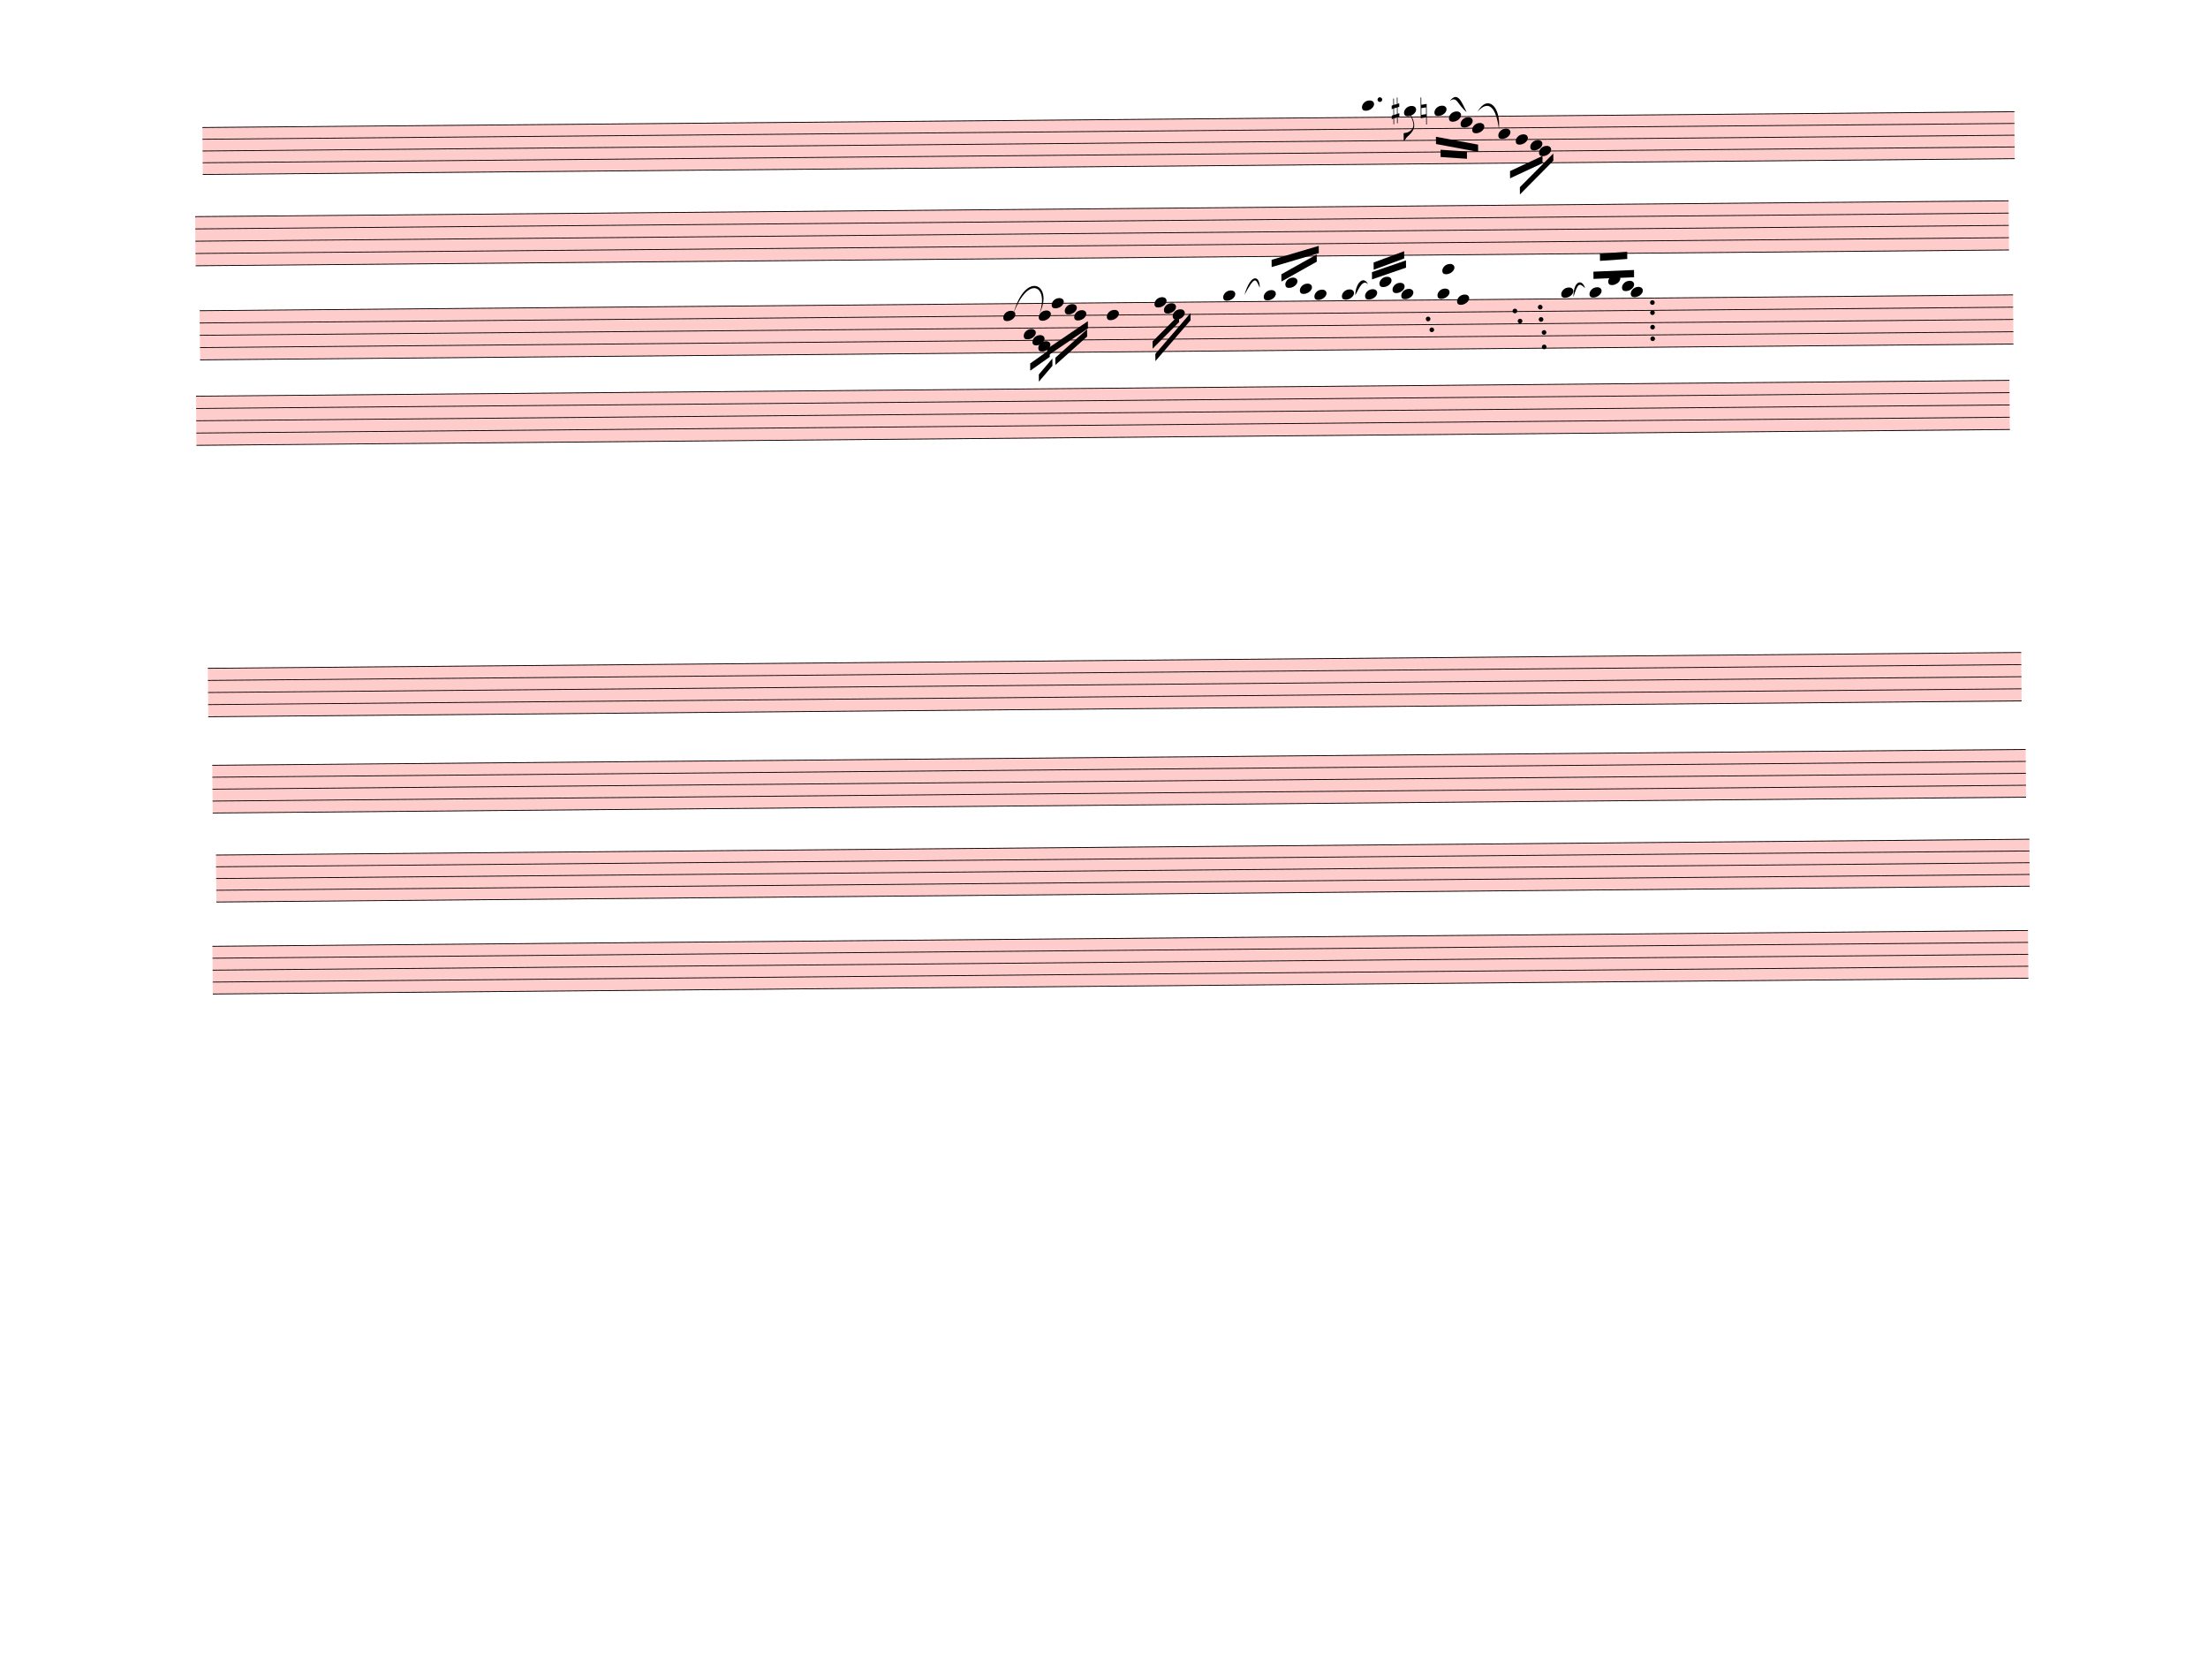
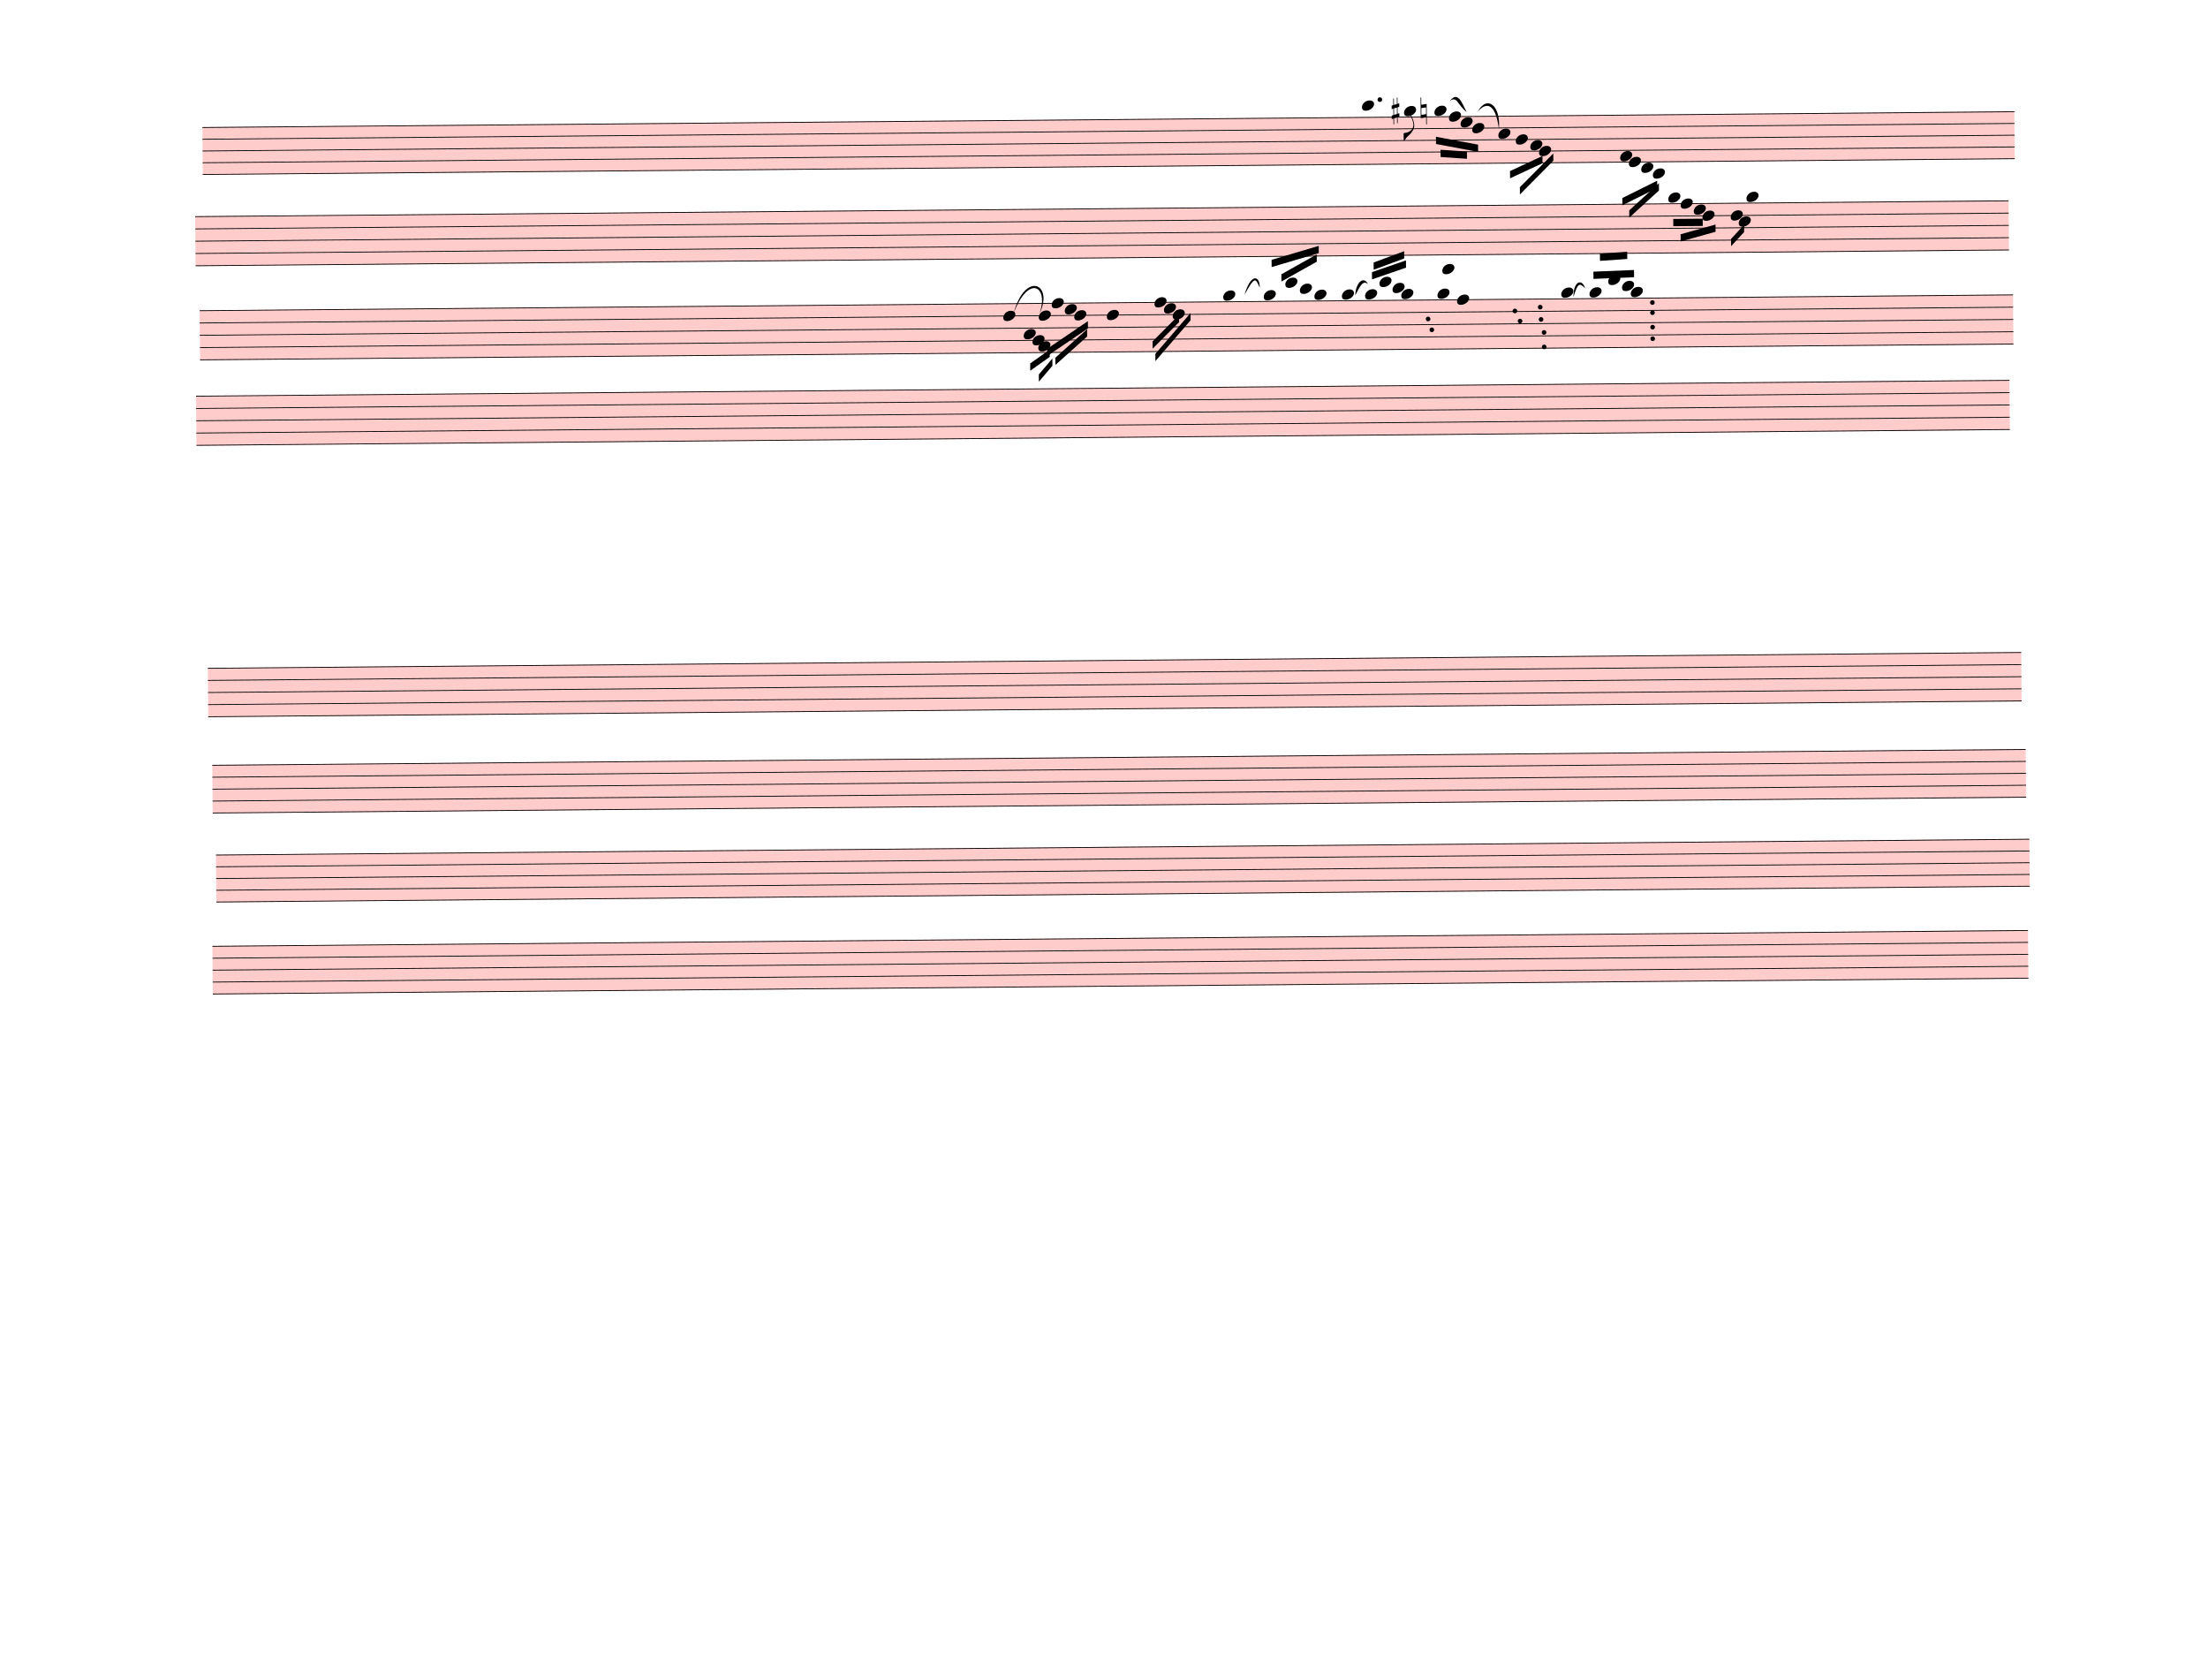
<svg xmlns="http://www.w3.org/2000/svg" width="762.5px" height="580px" viewBox="0 0 27450 20880" version="1.1" overflow="visible">
  <defs>
    <style type="text/css">
    /* .staff * {
      fill: #000;
      stroke: #000;
    }

    .deletionBack {
      fill: #00000033;
    } */
  </style>
    <symbol id="sym_notehead_quarter" viewBox="0 0 1000 1000" overflow="inherit">
      <path transform="scale(1,-1)" d="M0 -39c0 68 73 172 200 172c66 0 114 -37 114 -95c0 -84 -106 -171 -218 -171c-64 0 -96 30 -96 94z" />
    </symbol>
    <symbol id="sym_flag_eighth_down" viewBox="0 0 1000 1000" overflow="inherit">
      <path transform="scale(1,-1)" d="M179 646c-4 8 -17 30 -18 33l-4 10c0 3 2 5 5 5s7 -2 13 -7c23 -33 46 -81 66 -132c22 -57 35 -125 35 -163c0 -104 -60 -183 -122 -241c-63 -59 -57 -53 -61 -56c-38 -34 -63 -95 -71 -95h-22v190c40 7 69 11 87 16c88 27 168 95 168 200c0 30 -12 89 -30 138 c-17 47 -31 73 -46 102z" />
    </symbol>
    <symbol id="sym_accid_s" viewBox="0 0 1000 1000" overflow="inherit">
      <path transform="scale(1,-1)" d="M136 186v169h17v-164l44 14v-91l-44 -14v-165l44 12v-91l-44 -13v-155h-17v150l-76 -22v-155h-17v149l-43 -13v90l43 14v167l-43 -14v92l43 13v169h17v-163zM60 73v-167l76 22v168z" />
    </symbol>
    <symbol id="sym_accid_n" viewBox="0 0 1000 1000" overflow="inherit">
      <path transform="scale(1,-1)" d="M0 -188v539h18v-191l139 22v-533h-17v186zM18 -100l122 17v176l-122 -19v-174z" />
    </symbol>
  </defs>
  <g class="rastrums">
    <g class="rastrum" data-id="r9539ad52-44fe-44de-acec-8c74e1cb2b87" style="transform: rotate(-0.5deg); transform-origin: 2502px 1602px;">
      <g class="rastrum bounding-box" data-id="bbox-r9539ad52-44fe-44de-acec-8c74e1cb2b87">
        <rect x="2502" y="1602" width="22527" height="594" fill="#ff000033" />
      </g>
      <path d="M2502 1607 L25029 1607" stroke-width="10" stroke="black" />
      <path d="M2502 1753 L25029 1753" stroke-width="10" stroke="black" />
      <path d="M2502 1899 L25029 1899" stroke-width="10" stroke="black" />
      <path d="M2502 2045 L25029 2045" stroke-width="10" stroke="black" />
      <path d="M2502 2191 L25029 2191" stroke-width="10" stroke="black" />
    </g>
    <g class="rastrum" data-id="r554f05e1-8947-4052-a4f4-9babc22e85a3" style="transform: rotate(-0.5deg); transform-origin: 2403px 2709px;">
      <g class="rastrum bounding-box" data-id="bbox-r554f05e1-8947-4052-a4f4-9babc22e85a3">
        <rect x="2403" y="2709" width="22545" height="621" fill="#ff000033" />
      </g>
      <path d="M2403 2714 L24948 2714" stroke-width="10" stroke="black" />
      <path d="M2403 2866.75 L24948 2866.75" stroke-width="10" stroke="black" />
      <path d="M2403 3019.5 L24948 3019.5" stroke-width="10" stroke="black" />
      <path d="M2403 3172.25 L24948 3172.25" stroke-width="10" stroke="black" />
      <path d="M2403 3325 L24948 3325" stroke-width="10" stroke="black" />
    </g>
    <g class="rastrum" data-id="ree356899-c42d-4d13-8718-7cacc30cc0c2" style="transform: rotate(-0.5deg); transform-origin: 2448px 3879px;">
      <g class="rastrum bounding-box" data-id="bbox-ree356899-c42d-4d13-8718-7cacc30cc0c2">
        <rect x="2448" y="3879" width="22545" height="621" fill="#ff000033" />
      </g>
      <path d="M2448 3884 L24993 3884" stroke-width="10" stroke="black" />
      <path d="M2448 4036.75 L24993 4036.75" stroke-width="10" stroke="black" />
      <path d="M2448 4189.5 L24993 4189.5" stroke-width="10" stroke="black" />
      <path d="M2448 4342.25 L24993 4342.25" stroke-width="10" stroke="black" />
      <path d="M2448 4495 L24993 4495" stroke-width="10" stroke="black" />
    </g>
    <g class="rastrum" data-id="r69a8722b-233b-44d5-9a28-4e5d22342926" style="transform: rotate(-0.5deg); transform-origin: 2394px 4941px;">
      <g class="rastrum bounding-box" data-id="bbox-r69a8722b-233b-44d5-9a28-4e5d22342926">
        <rect x="2394" y="4941" width="22545" height="621" fill="#ff000033" />
      </g>
      <path d="M2394 4946 L24939 4946" stroke-width="10" stroke="black" />
      <path d="M2394 5098.75 L24939 5098.75" stroke-width="10" stroke="black" />
      <path d="M2394 5251.5 L24939 5251.5" stroke-width="10" stroke="black" />
      <path d="M2394 5404.25 L24939 5404.25" stroke-width="10" stroke="black" />
      <path d="M2394 5557 L24939 5557" stroke-width="10" stroke="black" />
    </g>
    <g class="rastrum" data-id="r2f88fbef-4418-450a-8064-939c079f7da0" style="transform: rotate(-0.5deg); transform-origin: 2511px 8325px;">
      <g class="rastrum bounding-box" data-id="bbox-r2f88fbef-4418-450a-8064-939c079f7da0">
        <rect x="2511" y="8325" width="22545" height="612" fill="#ff000033" />
      </g>
      <path d="M2511 8330 L25056 8330" stroke-width="10" stroke="black" />
      <path d="M2511 8480.5 L25056 8480.5" stroke-width="10" stroke="black" />
      <path d="M2511 8631 L25056 8631" stroke-width="10" stroke="black" />
      <path d="M2511 8781.5 L25056 8781.5" stroke-width="10" stroke="black" />
      <path d="M2511 8932 L25056 8932" stroke-width="10" stroke="black" />
    </g>
    <g class="rastrum" data-id="ra6e22f53-46ee-4d51-a0ab-135b8db647c8" style="transform: rotate(-0.5deg); transform-origin: 2556px 9531px;">
      <g class="rastrum bounding-box" data-id="bbox-ra6e22f53-46ee-4d51-a0ab-135b8db647c8">
        <rect x="2556" y="9531" width="22545" height="603" fill="#ff000033" />
      </g>
      <path d="M2556 9536 L25101 9536" stroke-width="10" stroke="black" />
      <path d="M2556 9684.25 L25101 9684.25" stroke-width="10" stroke="black" />
      <path d="M2556 9832.5 L25101 9832.5" stroke-width="10" stroke="black" />
      <path d="M2556 9980.75 L25101 9980.75" stroke-width="10" stroke="black" />
      <path d="M2556 10129 L25101 10129" stroke-width="10" stroke="black" />
    </g>
    <g class="rastrum" data-id="r6ef07bec-047d-431f-bbff-86f6b077c6e1" style="transform: rotate(-0.5deg); transform-origin: 2592px 10647px;">
      <g class="rastrum bounding-box" data-id="bbox-r6ef07bec-047d-431f-bbff-86f6b077c6e1">
        <rect x="2592" y="10647" width="22545" height="594" fill="#ff000033" />
      </g>
      <path d="M2592 10652 L25137 10652" stroke-width="10" stroke="black" />
      <path d="M2592 10798 L25137 10798" stroke-width="10" stroke="black" />
      <path d="M2592 10944 L25137 10944" stroke-width="10" stroke="black" />
      <path d="M2592 11090 L25137 11090" stroke-width="10" stroke="black" />
      <path d="M2592 11236 L25137 11236" stroke-width="10" stroke="black" />
    </g>
    <g class="rastrum" data-id="r48bcc9df-79e0-43c3-a2a4-13470c108ef9" style="transform: rotate(-0.5deg); transform-origin: 2538px 11781px;">
      <g class="rastrum bounding-box" data-id="bbox-r48bcc9df-79e0-43c3-a2a4-13470c108ef9">
        <rect x="2538" y="11781" width="22572" height="603" fill="#ff000033" />
      </g>
      <path d="M2538 11786 L25110 11786" stroke-width="10" stroke="black" />
      <path d="M2538 11934.25 L25110 11934.25" stroke-width="10" stroke="black" />
      <path d="M2538 12082.5 L25110 12082.5" stroke-width="10" stroke="black" />
      <path d="M2538 12230.75 L25110 12230.75" stroke-width="10" stroke="black" />
      <path d="M2538 12379 L25110 12379" stroke-width="10" stroke="black" />
    </g>
  </g>
  <g class="draft" data-label="3" data-id="d25d478f5-c30f-4d98-8651-e800c0f97e58">
    <g class="system" data-id="s87cffd17-4098-4d34-bec6-e551fb42b087">
      <g class="staff" data-n="1" data-rastrum="r9539ad52-44fe-44de-acec-8c74e1cb2b87" style="transform: rotate(-0.5deg); transform-origin: 2502px 1602px;">
        <g class="note" data-id="d977c67ef-2f8b-43cf-9733-8fb441a5d641" data-stem.dir="down">
          <g class="notehead">
            <use href="#sym_notehead_quarter" height="480px" width="480px" x="16920" y="1461" />
          </g>
          <g class="ledgerLines above">
            <path d="M16881 1461 L17109 1461" stroke-width="18" />
          </g>
          <g class="stem">
            <path d="M16920 1461 L16920 1753" stroke-width="14" />
          </g>
        </g>
        <g class="note" data-id="db6642eac-eb50-4121-93ac-f887ff0e601f" data-stem.dir="down">
          <g class="notehead">
            <use href="#sym_notehead_quarter" height="480px" width="480px" x="17442" y="1534" />
          </g>
          <g class="ledgerLines above" />
          <g class="stem">
            <path d="M17442 1534 L17442 1899" stroke-width="14" />
            <g class="flag down">
              <use href="#sym_flag_eighth_down" height="480px" width="480px" x="17435" y="1899" />
            </g>
          </g>
        </g>
        <g class="note" data-id="d0db6ad3f-d6e5-479d-8799-be2a0c3ff84d" data-stem.dir="down">
          <g class="notehead">
            <use href="#sym_notehead_quarter" height="480px" width="480px" x="17820" y="1534" />
          </g>
          <g class="ledgerLines above" />
          <g class="stem">
            <path d="M17820 1534 L17820 1899" stroke-width="14" />
          </g>
        </g>
        <g class="note" data-id="df486a4a0-948d-48b5-bfe4-cad9d2c527eb" data-stem.dir="down">
          <g class="notehead">
            <use href="#sym_notehead_quarter" height="480px" width="480px" x="18000" y="1607" />
          </g>
          <g class="stem">
            <path d="M18000 1607 L18000 1899" stroke-width="14" />
          </g>
        </g>
        <g class="note" data-id="d3f57a2a9-be98-48e3-b0ad-d22e88fca264" data-stem.dir="down">
          <g class="notehead">
            <use href="#sym_notehead_quarter" height="480px" width="480px" x="18144" y="1680" />
          </g>
          <g class="stem">
            <path d="M18144 1680 L18144 1899" stroke-width="14" />
          </g>
        </g>
        <g class="note" data-id="d053db320-325e-47cf-b893-328c934a225b" data-stem.dir="down">
          <g class="notehead">
            <use href="#sym_notehead_quarter" height="480px" width="480px" x="18288" y="1753" />
          </g>
          <g class="stem">
            <path d="M18288 1753 L18288 1972" stroke-width="14" />
          </g>
        </g>
        <g class="note" data-id="d2787e22c-a131-4d96-9b86-c927f8d78452" data-stem.dir="down">
          <g class="notehead">
            <use href="#sym_notehead_quarter" height="480px" width="480px" x="18612" y="1826" />
          </g>
          <g class="stem">
            <path d="M18612 1826 L18612 2118" stroke-width="14" />
          </g>
        </g>
        <g class="note" data-id="d8fd84a99-f5be-4074-9073-c546872e9283" data-stem.dir="down">
          <g class="notehead">
            <use href="#sym_notehead_quarter" height="480px" width="480px" x="18828" y="1899" />
          </g>
          <g class="stem">
            <path d="M18828 1899 L18828 2118" stroke-width="14" />
          </g>
        </g>
        <g class="note" data-id="d9d6bf2de-8cc5-4a63-8024-4c52cc424a07" data-stem.dir="down">
          <g class="notehead">
            <use href="#sym_notehead_quarter" height="480px" width="480px" x="19008" y="1972" />
          </g>
          <g class="stem">
            <path d="M19008 1972 L19008 2118" stroke-width="14" />
          </g>
        </g>
        <g class="note" data-id="d26340375-60ac-4c5a-a6df-974d57cc3a27" data-stem.dir="down">
          <g class="notehead">
            <use href="#sym_notehead_quarter" height="480px" width="480px" x="19116" y="2045" />
          </g>
          <g class="stem">
            <path d="M19116 2045 L19116 2264" stroke-width="14" />
          </g>
        </g>
+         <g class="note" data-id="d048448b0-b096-4c2e-b5f2-3784c0ecc89c" data-stem.dir="down">
+           <g class="notehead">
+             <use href="#sym_notehead_quarter" height="480px" width="480px" x="20124" y="2118" />
+           </g>
+           <g class="stem">
+             <path d="M20124 2118 L20124 2410" stroke-width="14" />
+           </g>
+         </g>
+         <g class="note" data-id="d4ef7e6ce-9877-440b-8695-d15dd0ea2791" data-stem.dir="down">
+           <g class="notehead">
+             <use href="#sym_notehead_quarter" height="480px" width="480px" x="20232" y="2191" />
+           </g>
+           <g class="stem">
+             <path d="M20232 2191 L20232 2410" stroke-width="14" />
+           </g>
+         </g>
+         <g class="note" data-id="d33ae95dc-1c81-4fe5-9ec8-72bf62a1f410" data-stem.dir="down">
+           <g class="notehead">
+             <use href="#sym_notehead_quarter" height="480px" width="480px" x="20385" y="2264" />
+           </g>
+           <g class="ledgerLines below" />
+           <g class="stem">
+             <path d="M20385 2264 L20385 2410" stroke-width="14" />
+           </g>
+         </g>
+         <g class="note" data-id="d8838af03-6893-4d0d-956f-acb2fd9ee583" data-stem.dir="down">
+           <g class="notehead">
+             <use href="#sym_notehead_quarter" height="480px" width="480px" x="20529" y="2337" />
+           </g>
+           <g class="ledgerLines below">
+             <path d="M20490 2337 L20718 2337" stroke-width="18" />
+           </g>
+           <g class="stem">
+             <path d="M20529 2337 L20529 2483" stroke-width="14" />
+           </g>
+         </g>
        <g class="accid" data-id="d008b9e4d-6285-479b-aba6-63f895db7f5a">
          <use href="#sym_accid_s" height="480px" width="480px" x="17289" y="1534" />
        </g>
        <g class="accid" data-id="d9ae28bc8-a72a-410e-b00d-1cd711b0e3b8">
          <use href="#sym_accid_n" height="480px" width="480px" x="17649" y="1534" />
        </g>
        <g class="dot augmentation" data-id="dce2d5363-de28-42df-a91c-ceebfd4d10af" data-class="dot augmentation">
          <ellipse cx="17143" cy="1388" rx="29" ry="29" fill-opacity="1" stroke-opacity="1" />
        </g>
      </g>
-       <g class="staff" data-n="2" data-rastrum="r554f05e1-8947-4052-a4f4-9babc22e85a3" style="transform: rotate(-0.5deg); transform-origin: 2403px 2709px;" />
+       <g class="staff" data-n="2" data-rastrum="r554f05e1-8947-4052-a4f4-9babc22e85a3" style="transform: rotate(-0.5deg); transform-origin: 2403px 2709px;">
+         <g class="note" data-id="d90d94a68-4832-4d9e-8c19-2555db5d47a3" data-stem.dir="down">
+           <g class="notehead">
+             <use href="#sym_notehead_quarter" height="480px" width="480px" x="20718" y="2637.625" />
+           </g>
+           <g class="ledgerLines above" />
+           <g class="stem">
+             <path d="M20718 2637.625 L20718 3019.5" stroke-width="14" />
+           </g>
+         </g>
+         <g class="note" data-id="d844389e9-308a-47c2-8455-84c5ff88c97d" data-stem.dir="down">
+           <g class="notehead">
+             <use href="#sym_notehead_quarter" height="480px" width="480px" x="20871" y="2714" />
+           </g>
+           <g class="stem">
+             <path d="M20871 2714 L20871 2943.125" stroke-width="14" />
+           </g>
+         </g>
+         <g class="note" data-id="dd73b3a6f-b064-4bfb-8173-60c80730cad6" data-stem.dir="down">
+           <g class="notehead">
+             <use href="#sym_notehead_quarter" height="480px" width="480px" x="21033" y="2790.375" />
+           </g>
+           <g class="stem">
+             <path d="M21033 2790.375 L21033 3095.875" stroke-width="14" />
+           </g>
+         </g>
+         <g class="note" data-id="d621b3956-683c-4608-bc30-821717c9c2cd" data-stem.dir="down">
+           <g class="notehead">
+             <use href="#sym_notehead_quarter" height="480px" width="480px" x="21141" y="2866.75" />
+           </g>
+           <g class="stem">
+             <path d="M21141 2866.75 L21141 3248.625" stroke-width="14" />
+           </g>
+         </g>
+         <g class="note" data-id="d1d9c362e-7fb9-4f32-bb1a-c82202b1dee1" data-stem.dir="down">
+           <g class="notehead">
+             <use href="#sym_notehead_quarter" height="480px" width="480px" x="21492" y="2866.75" />
+           </g>
+           <g class="stem">
+             <path d="M21492 2866.75 L21492 3172.25" stroke-width="14" />
+           </g>
+         </g>
+         <g class="note" data-id="d1bdf69fa-85eb-4cab-9fab-8cd222f67efb" data-stem.dir="down">
+           <g class="notehead">
+             <use href="#sym_notehead_quarter" height="480px" width="480px" x="21591" y="2943.125" />
+           </g>
+           <g class="stem">
+             <path d="M21591 2943.125 L21591 3172.25" stroke-width="14" />
+           </g>
+         </g>
+         <g class="note" data-id="d895cde01-8ea6-4cde-ab6b-451221ff7456" data-stem.dir="down">
+           <g class="notehead">
+             <use href="#sym_notehead_quarter" height="480px" width="480px" x="21690" y="2637.625" />
+           </g>
+           <g class="ledgerLines above" />
+           <g class="stem">
+             <path d="M21690 2637.625 L21690 3019.5" stroke-width="14" />
+           </g>
+         </g>
+       </g>
      <g class="barLine" data-id="db01257cf-6b70-40ce-a130-53cc1b82b9a8">
        <path d="M17776.8 1519.2 L17828.1 3320.1" stroke-width="27" />
      </g>
+       <g class="barLine" data-id="d050c93ce-8411-45ea-8016-f297e9de7614">
+         <path d="M19526.4 1449.9 L19440.9 3332.7" stroke-width="27" />
+       </g>
+       <g class="barLine" data-id="de5982f48-5359-429c-96cd-400e08d335fe">
+         <path d="M21349.8 1609.2 L21376.8 3528.9" stroke-width="27" />
+       </g>
+       <g class="barLine" data-id="d44da67bc-ad5d-4713-91a4-68b9d60cea37">
+         <path d="M21880.8 1407.6 L21837.6 3375" stroke-width="27" />
+       </g>
+       <g class="barLine" data-id="d11006bdc-851f-4873-8efe-1e0959fe628a">
+         <path d="M22517.1 1211.4 L22527 3465" stroke-width="27" />
+       </g>
      <g class="beam" data-id="dbdb45ab7-bff3-43ff-b42d-0a3be55a73a0" style="transform: rotate(-0.5deg); transform-origin: 2502px 1602px;">
        <polygon points="17836.2,1855.8 18359.1,1958.4 18359.1,2048.4 17836.2,1945.8" stroke-opacity="1" fill-opacity="1" />
      </g>
      <g class="beam" data-id="d947b033d-20a6-4cd1-8fa7-8b558299ce15" style="transform: rotate(-0.5deg); transform-origin: 2502px 1602px;">
        <polygon points="17892,2017.8 18219.6,2043 18219.6,2133 17892,2107.8" stroke-opacity="1" fill-opacity="1" />
      </g>
      <g class="beam" data-id="d3923a494-a813-4e36-976a-083fe125c948" style="transform: rotate(-0.5deg); transform-origin: 2502px 1602px;">
        <polygon points="18753.3,2290.5 19158.3,2106 19158.3,2196 18753.3,2380.5" stroke-opacity="1" fill-opacity="1" />
      </g>
      <g class="beam" data-id="db104fd25-2925-4bac-b679-9cab8ed9fbc2" style="transform: rotate(-0.5deg); transform-origin: 2502px 1602px;">
        <polygon points="18873.9,2492.1 19293.3,2076.3 19293.3,2166.3 18873.9,2582.1" stroke-opacity="1" fill-opacity="1" />
+       </g>
+       <g class="beam" data-id="dc432c1ad-ee38-4d14-a7b2-1527f71674c8" style="transform: rotate(-0.5deg); transform-origin: 2502px 1602px;">
+         <polygon points="20146.5,2637.9 20581.2,2426.4 20581.2,2516.4 20146.5,2727.9" stroke-opacity="1" fill-opacity="1" />
+       </g>
+       <g class="beam" data-id="dd475201d-c579-4fb0-90bc-497a466b6293" style="transform: rotate(-0.5deg); transform-origin: 2502px 1602px;">
+         <polygon points="20231.1,2791.8 20602.8,2457.9 20602.8,2547.9 20231.1,2881.8" stroke-opacity="1" fill-opacity="1" />
+       </g>
+       <g class="beam" data-id="d708cf5b8-8b3b-4d3d-a177-9bddf03c51c6" style="transform: rotate(-0.5deg); transform-origin: 2403px 2709px;">
+         <polygon points="20777.4,2903.4 21143.7,2903.4 21143.7,2993.4 20777.4,2993.4" stroke-opacity="1" fill-opacity="1" />
+       </g>
+       <g class="beam" data-id="df882890c-e26b-43dc-90e3-d99aa5ba09de" style="transform: rotate(-0.5deg); transform-origin: 2403px 2709px;">
+         <polygon points="20867.4,3094.2 21302.1,2977.2 21302.1,3067.2 20867.4,3184.2" stroke-opacity="1" fill-opacity="1" />
+       </g>
+       <g class="beam" data-id="dbfba701a-b73f-4247-9843-0629a3556221" style="transform: rotate(-0.5deg); transform-origin: 2403px 2709px;">
+         <polygon points="21493.8,3158.1 21657.6,2982.6 21657.6,3072.6 21493.8,3248.1" stroke-opacity="1" fill-opacity="1" />
      </g>
      <g class="curve" data-id="d7242d1da-d754-4f40-9fb7-83357b5b1d6d" data-class="curve">
        <path d="M18023.40,1257.30 C18122.40,1124.10 18173.70,1275.30 18233.10,1393.20 C18115.44,1299.27 18114.91,1186.65 18023.40,1257.30" stroke-width="9" stroke-linecap="round" stroke-linejoin="round" />
      </g>
      <g class="curve" data-id="df8f01af8-beb6-442d-9aba-1a6953305c62" data-class="curve">
        <path d="M18369.00,1389.60 C18490.50,1171.80 18659.70,1315.80 18634.50,1602.90 C18599.95,1335.76 18506.00,1232.86 18369.00,1389.60" stroke-width="9" stroke-linecap="round" stroke-linejoin="round" />
      </g>
    </g>
    <g class="system" data-id="s95f1cce3-e181-4fe6-a023-da5cd4c2f27c">
      <g class="staff" data-n="1" data-rastrum="ree356899-c42d-4d13-8718-7cacc30cc0c2" style="transform: rotate(-0.5deg); transform-origin: 2448px 3879px;">
        <g class="note" data-id="def606e58-acb2-41b0-ab20-65a17fb5b0cb" data-stem.dir="down">
          <g class="notehead">
            <use href="#sym_notehead_quarter" height="480px" width="480px" x="12438" y="4036.75" />
          </g>
          <g class="stem">
            <path d="M12438 4036.75 L12438 4342.25" stroke-width="14" />
          </g>
        </g>
        <g class="note" data-id="d26d1761d-b4c9-4434-a199-df9ff084e3ee" data-stem.dir="down">
          <g class="notehead">
            <use href="#sym_notehead_quarter" height="480px" width="480px" x="12690" y="4265.875" />
          </g>
          <g class="stem">
            <path d="M12690 4265.875 L12690 4571.375" stroke-width="14" />
          </g>
        </g>
        <g class="note" data-id="d776eb9c8-ddfe-4906-b6dc-f03305c93ff8" data-stem.dir="down">
          <g class="notehead">
            <use href="#sym_notehead_quarter" height="480px" width="480px" x="12798" y="4342.25" />
          </g>
          <g class="stem">
            <path d="M12798 4342.25 L12798 4571.375" stroke-width="14" />
          </g>
        </g>
        <g class="note" data-id="da88d131f-8114-44dd-a0c0-fa57ea4ae09c" data-stem.dir="down">
          <g class="notehead">
            <use href="#sym_notehead_quarter" height="480px" width="480px" x="12879" y="4036.75" />
          </g>
          <g class="stem">
            <path d="M12879 4036.75 L12879 4265.875" stroke-width="14" />
          </g>
        </g>
        <g class="note" data-id="d0eea0a3f-8b33-4ad6-999d-2411b8c91ac1" data-stem.dir="down">
          <g class="notehead">
            <use href="#sym_notehead_quarter" height="480px" width="480px" x="12870" y="4418.625" />
          </g>
          <g class="stem">
            <path d="M12870 4418.625 L12870 4724.125" stroke-width="14" />
          </g>
        </g>
        <g class="note" data-id="d59ebdef6-74ad-40be-b5cf-cefecd9bc59d" data-stem.dir="down">
          <g class="notehead">
            <use href="#sym_notehead_quarter" height="480px" width="480px" x="13041" y="3884" />
          </g>
          <g class="stem">
            <path d="M13041 3884 L13041 4189.5" stroke-width="14" />
          </g>
        </g>
        <g class="note" data-id="d83cd5529-f975-4f85-b531-629861a18920" data-stem.dir="down">
          <g class="notehead">
            <use href="#sym_notehead_quarter" height="480px" width="480px" x="13203" y="3960.375" />
          </g>
          <g class="stem">
            <path d="M13203 3960.375 L13203 4189.5" stroke-width="14" />
          </g>
        </g>
        <g class="note" data-id="d602010b8-125d-4c71-b192-ae4b76662940" data-stem.dir="down">
          <g class="notehead">
            <use href="#sym_notehead_quarter" height="480px" width="480px" x="13320" y="4036.75" />
          </g>
          <g class="stem">
            <path d="M13320 4036.75 L13320 4342.25" stroke-width="14" />
          </g>
        </g>
        <g class="note" data-id="d935c7589-d8f2-48a0-839e-6b12795356f7" data-stem.dir="down">
          <g class="notehead">
            <use href="#sym_notehead_quarter" height="480px" width="480px" x="13725" y="4036.75" />
          </g>
          <g class="stem">
            <path d="M13725 4036.75 L13725 4495" stroke-width="14" />
          </g>
        </g>
        <g class="note" data-id="d0652b516-4f04-42d4-ad7a-1b1130a68383" data-stem.dir="down">
          <g class="notehead">
            <use href="#sym_notehead_quarter" height="480px" width="480px" x="14319" y="3884" />
          </g>
          <g class="stem">
            <path d="M14319 3884 L14319 4113.125" stroke-width="14" />
          </g>
        </g>
        <g class="note" data-id="d9fd3cc19-4ffd-4cd5-b4a3-05faf69440f2" data-stem.dir="down">
          <g class="notehead">
            <use href="#sym_notehead_quarter" height="480px" width="480px" x="14436" y="3960.375" />
          </g>
          <g class="stem">
            <path d="M14436 3960.375 L14436 4189.5" stroke-width="14" />
          </g>
        </g>
        <g class="note" data-id="da4438989-7c3f-4cf1-8fb8-d154e7a28918" data-stem.dir="down">
          <g class="notehead">
            <use href="#sym_notehead_quarter" height="480px" width="480px" x="14544" y="4036.75" />
          </g>
          <g class="stem">
            <path d="M14544 4036.75 L14544 4265.875" stroke-width="14" />
          </g>
        </g>
        <g class="note" data-id="df04f6861-4e00-4e7a-8a28-35a76fa9c473" data-stem.dir="up">
          <g class="notehead">
            <use href="#sym_notehead_quarter" height="480px" width="480px" x="15174" y="3807.625" />
          </g>
          <g class="ledgerLines above" />
          <g class="stem">
            <path d="M15324 3578.5 L15324 3807.625" stroke-width="14" />
          </g>
        </g>
        <g class="note" data-id="d5b9be763-8271-4fc2-99d2-d7a346b0f1eb" data-stem.dir="up">
          <g class="notehead">
            <use href="#sym_notehead_quarter" height="480px" width="480px" x="15678" y="3807.625" />
          </g>
          <g class="ledgerLines above" />
          <g class="stem">
            <path d="M15828 3425.75 L15828 3807.625" stroke-width="14" />
          </g>
        </g>
        <g class="note" data-id="d087db3ab-0ab1-4f39-9c2b-4e234fa764c5" data-stem.dir="up">
          <g class="notehead">
            <use href="#sym_notehead_quarter" height="480px" width="480px" x="15948" y="3654.875" />
          </g>
          <g class="ledgerLines above">
            <path d="M15909 3731.25 L16137 3731.25" stroke-width="18" />
          </g>
          <g class="stem">
            <path d="M16098 3349.375 L16098 3654.875" stroke-width="14" />
          </g>
        </g>
        <g class="note" data-id="d72c520e9-3a0a-41f6-9d50-a821aafcddad" data-stem.dir="up">
          <g class="notehead">
            <use href="#sym_notehead_quarter" height="480px" width="480px" x="16128" y="3731.25" />
          </g>
          <g class="ledgerLines above">
            <path d="M16089 3731.25 L16317 3731.25" stroke-width="18" />
          </g>
          <g class="stem">
            <path d="M16278 3425.75 L16278 3731.25" stroke-width="14" />
          </g>
        </g>
        <g class="note" data-id="d59697a7d-bcfd-44ca-9490-ba0472a09f3e" data-stem.dir="up">
          <g class="notehead">
            <use href="#sym_notehead_quarter" height="480px" width="480px" x="16308" y="3807.625" />
          </g>
          <g class="ledgerLines above" />
          <g class="stem">
            <path d="M16458 3349.375 L16458 3807.625" stroke-width="14" />
          </g>
        </g>
        <g class="note" data-id="d80f5ccd1-9d29-4c5a-bffc-f646f5c910eb" data-stem.dir="up">
          <g class="notehead">
            <use href="#sym_notehead_quarter" height="480px" width="480px" x="16650" y="3807.625" />
          </g>
          <g class="ledgerLines above" />
          <g class="stem">
            <path d="M16800 3578.5 L16800 3807.625" stroke-width="14" />
          </g>
        </g>
        <g class="note" data-id="d15de313e-1bf3-434e-ba2a-26e31ac4258a" data-stem.dir="up">
          <g class="notehead">
            <use href="#sym_notehead_quarter" height="480px" width="480px" x="16938" y="3807.625" />
          </g>
          <g class="ledgerLines above" />
          <g class="stem">
            <path d="M17088 3502.125 L17088 3807.625" stroke-width="14" />
          </g>
        </g>
        <g class="note" data-id="d4affa2c0-0b95-4cef-81ab-10c08582507f" data-stem.dir="up">
          <g class="notehead">
            <use href="#sym_notehead_quarter" height="480px" width="480px" x="17118" y="3654.875" />
          </g>
          <g class="ledgerLines above">
            <path d="M17079 3731.25 L17307 3731.25" stroke-width="18" />
          </g>
          <g class="stem">
            <path d="M17268 3425.75 L17268 3654.875" stroke-width="14" />
          </g>
        </g>
        <g class="note" data-id="dee36355b-e81e-4853-9d93-020db0bea1c5" data-stem.dir="up">
          <g class="notehead">
            <use href="#sym_notehead_quarter" height="480px" width="480px" x="17280" y="3731.25" />
          </g>
          <g class="ledgerLines above">
            <path d="M17241 3731.25 L17469 3731.25" stroke-width="18" />
          </g>
          <g class="stem">
            <path d="M17430 3502.125 L17430 3731.25" stroke-width="14" />
          </g>
        </g>
        <g class="note" data-id="db250bf4d-038f-4f64-974d-1004b553373f" data-stem.dir="up">
          <g class="notehead">
            <use href="#sym_notehead_quarter" height="480px" width="480px" x="17388" y="3807.625" />
          </g>
          <g class="ledgerLines above" />
          <g class="stem">
            <path d="M17538 3425.75 L17538 3807.625" stroke-width="14" />
          </g>
        </g>
        <g class="note" data-id="d9f74581f-f3d2-4d54-ab04-5c7b3eeaafb6" data-stem.dir="down">
          <g class="notehead">
            <use href="#sym_notehead_quarter" height="480px" width="480px" x="17838" y="3807.625" />
          </g>
          <g class="ledgerLines above" />
          <g class="stem">
            <path d="M17838 3807.625 L17838 4036.75" stroke-width="14" />
          </g>
        </g>
        <g class="note" data-id="dd83a0ce8-5e9d-45d6-a50d-14cdda50bb08" data-stem.dir="up">
          <g class="notehead">
            <use href="#sym_notehead_quarter" height="480px" width="480px" x="17901" y="3502.125" />
          </g>
          <g class="ledgerLines above">
            <path d="M17862 3731.25 L18090 3731.25" stroke-width="18" />
            <path d="M17862 3578.5 L18090 3578.5" stroke-width="18" />
          </g>
          <g class="stem">
            <path d="M18051 3273 L18051 3502.125" stroke-width="14" />
          </g>
        </g>
        <g class="note" data-id="d69ee2a17-5ea8-4bbf-a0e9-f60439b87b15" data-stem.dir="down">
          <g class="notehead">
            <use href="#sym_notehead_quarter" height="480px" width="480px" x="18081" y="3884" />
          </g>
          <g class="stem">
            <path d="M18081 3884 L18081 4265.875" stroke-width="14" />
          </g>
        </g>
        <g class="note" data-id="d06a53a7c-af6d-4c52-8b52-f27c682d511e" data-stem.dir="up">
          <g class="notehead">
            <use href="#sym_notehead_quarter" height="480px" width="480px" x="19377" y="3807.625" />
          </g>
          <g class="ledgerLines above" />
          <g class="stem">
            <path d="M19527 3578.5 L19527 3807.625" stroke-width="14" />
          </g>
        </g>
        <g class="note" data-id="d50342f0f-cc8d-4d4c-9aa2-5325227cf03c" data-stem.dir="up">
          <g class="notehead">
            <use href="#sym_notehead_quarter" height="480px" width="480px" x="19728" y="3807.625" />
          </g>
          <g class="ledgerLines above" />
          <g class="stem">
            <path d="M19878 3578.5 L19878 3807.625" stroke-width="14" />
          </g>
        </g>
        <g class="note" data-id="d092ce1be-0ed1-4746-802f-1713bb4f9778" data-stem.dir="up">
          <g class="notehead">
            <use href="#sym_notehead_quarter" height="480px" width="480px" x="19962" y="3654.875" />
          </g>
          <g class="ledgerLines above">
            <path d="M19923 3731.25 L20151 3731.25" stroke-width="18" />
          </g>
          <g class="stem">
            <path d="M20112 3502.125 L20112 3654.875" stroke-width="14" />
          </g>
        </g>
        <g class="note" data-id="d4e68a20f-3f72-4fd7-8a52-0484e4738282" data-stem.dir="up">
          <g class="notehead">
            <use href="#sym_notehead_quarter" height="480px" width="480px" x="20133" y="3731.25" />
          </g>
          <g class="ledgerLines above">
            <path d="M20094 3731.25 L20322 3731.25" stroke-width="18" />
          </g>
          <g class="stem">
            <path d="M20283 3578.5 L20283 3731.25" stroke-width="14" />
          </g>
        </g>
        <g class="note" data-id="d0a0192ef-eaaf-483b-979d-0d215c4704f1" data-stem.dir="up">
          <g class="notehead">
            <use href="#sym_notehead_quarter" height="480px" width="480px" x="20241" y="3807.625" />
          </g>
          <g class="ledgerLines above" />
          <g class="stem">
            <path d="M20391 3425.75 L20391 3807.625" stroke-width="14" />
          </g>
        </g>
        <g class="dot repeat" data-id="dc18f6cb5-56a8-43b3-ab01-e9c3fce96856" data-class="dot repeat">
          <ellipse cx="17764" cy="4255" rx="29" ry="29" fill-opacity="1" stroke-opacity="1" />
        </g>
        <g class="dot repeat" data-id="d4a68c5f6-c550-4ea6-a461-e3a13ee69a79" data-class="dot repeat">
          <ellipse cx="17719" cy="4120" rx="29" ry="29" fill-opacity="1" stroke-opacity="1" />
        </g>
        <g class="dot repeat" data-id="d7b461464-8a88-492d-a881-f5aa3d777ee4" data-class="dot repeat">
          <ellipse cx="18799" cy="4030" rx="29" ry="29" fill-opacity="1" stroke-opacity="1" />
        </g>
        <g class="dot repeat" data-id="dace1497e-b854-4497-87a9-dae9617d1cf9" data-class="dot repeat">
          <ellipse cx="18862" cy="4156" rx="29" ry="29" fill-opacity="1" stroke-opacity="1" />
        </g>
        <g class="dot repeat" data-id="d8500ded0-32a3-40b3-84ca-d502b7c769bf" data-class="dot repeat">
          <ellipse cx="19159" cy="4480" rx="29" ry="29" fill-opacity="1" stroke-opacity="1" />
        </g>
        <g class="dot repeat" data-id="d6bbc44d6-1074-49d5-90c3-4f84a53d2fc5" data-class="dot repeat">
          <ellipse cx="19159" cy="4300" rx="29" ry="29" fill-opacity="1" stroke-opacity="1" />
        </g>
        <g class="dot repeat" data-id="d3f560c9a-59f8-423b-b7c7-f7d54a0198e3" data-class="dot repeat">
          <ellipse cx="19123" cy="4138" rx="29" ry="29" fill-opacity="1" stroke-opacity="1" />
        </g>
        <g class="dot repeat" data-id="dde1a094e-c565-4009-8ee4-a6c448364236" data-class="dot repeat">
          <ellipse cx="19114" cy="3985" rx="29" ry="29" fill-opacity="1" stroke-opacity="1" />
        </g>
        <g class="dot repeat" data-id="d5d97a6be-9022-4d97-b171-f14dd1d10561" data-class="dot repeat">
          <ellipse cx="20509" cy="4390" rx="29" ry="29" fill-opacity="1" stroke-opacity="1" />
        </g>
        <g class="dot repeat" data-id="dcd7ab9d7-21d5-4f9e-a530-475d67994bb5" data-class="dot repeat">
          <ellipse cx="20509" cy="4246" rx="29" ry="29" fill-opacity="1" stroke-opacity="1" />
        </g>
        <g class="dot repeat" data-id="deb61a9c6-8c7a-4646-83b3-994ccac7fddb" data-class="dot repeat">
          <ellipse cx="20509" cy="4066" rx="29" ry="29" fill-opacity="1" stroke-opacity="1" />
        </g>
        <g class="dot repeat" data-id="da442bd92-f185-4908-b717-2fe96c47520d" data-class="dot repeat">
          <ellipse cx="20509" cy="3940" rx="29" ry="29" fill-opacity="1" stroke-opacity="1" />
        </g>
      </g>
      <g class="staff" data-n="2" data-rastrum="r69a8722b-233b-44d5-9a28-4e5d22342926" style="transform: rotate(-0.5deg); transform-origin: 2394px 4941px;" />
      <g class="barLine" data-id="d8f188cd0-d11d-4289-a926-137d780e80df">
        <path d="M13663.8 3629.7 L13510.8 5996.7" stroke-width="27" />
      </g>
      <g class="barLine" data-id="dc1a9e779-c1e4-4b2a-9fec-358f1ff7b63c">
        <path d="M14991.3 3728.7 L14823.9 5920.2" stroke-width="27" />
      </g>
      <g class="barLine" data-id="d0f2fe258-3e25-4905-863d-84428be6333d">
        <path d="M16617.6 3667.5 L16518.6 5530.5" stroke-width="27" />
      </g>
      <g class="barLine" data-id="d1ffa1e53-7cac-45b5-a5a4-46958ec37e10">
        <path d="M17649 3735.9 L17618.4 5850.9" stroke-width="27" />
      </g>
      <g class="barLine" data-id="d7ca48f31-4875-4619-bb90-6b22d90841fe">
        <path d="M19061.1 3522.6 L18954.9 4950" stroke-width="27" />
      </g>
      <g class="barLine" data-id="d31fbf9f9-e61a-4cf1-a5aa-374096b1ea18">
        <path d="M20596.5 3713.4 L20520 5583.6" stroke-width="27" />
      </g>
      <g class="beam" data-id="dfb3da047-3e94-44d6-8d47-463f7ad4589c" style="transform: rotate(-0.5deg); transform-origin: 2448px 3879px;">
        <polygon points="12767.4,4629.6 13011.3,4460.4 13011.3,4550.4 12767.4,4719.6" stroke-opacity="1" fill-opacity="1" />
      </g>
      <g class="beam" data-id="d3642f849-b8cb-49a9-8a3c-4804806c8b86" style="transform: rotate(-0.5deg); transform-origin: 2448px 3879px;">
        <polygon points="12873.6,4767.3 13043.7,4571.1 13043.7,4661.1 12873.6,4857.3" stroke-opacity="1" fill-opacity="1" />
      </g>
      <g class="beam" data-id="dd6e7ba5b-7db6-4297-90dc-58371100516c" style="transform: rotate(-0.5deg); transform-origin: 2448px 3879px;">
        <polygon points="12979.8,4449.6 13489.2,4110.3 13489.2,4200.3 12979.8,4539.6" stroke-opacity="1" fill-opacity="1" />
      </g>
      <g class="beam" data-id="df1de2ddf-7464-4916-8f23-fced59478984" style="transform: rotate(-0.5deg); transform-origin: 2448px 3879px;">
        <polygon points="13080.6,4561.2 13478.4,4211.1 13478.4,4301.1 13080.6,4651.2" stroke-opacity="1" fill-opacity="1" />
      </g>
      <g class="beam" data-id="d9116e56c-b1dd-4fdc-8185-2a20df06d916" style="transform: rotate(-0.5deg); transform-origin: 2448px 3879px;">
        <polygon points="14291.1,4369.5 14623.2,4041.9 14623.2,4131.9 14291.1,4459.5" stroke-opacity="1" fill-opacity="1" />
      </g>
      <g class="beam" data-id="d2e0bb4df-043b-4480-9a78-ad3caae586b9" style="transform: rotate(-0.5deg); transform-origin: 2448px 3879px;">
        <polygon points="14324.4,4524.3 14766.3,4020.3 14766.3,4110.3 14324.4,4614.3" stroke-opacity="1" fill-opacity="1" />
      </g>
      <g class="beam" data-id="de86fa4fe-b92c-4c5c-9cde-46dc3b3d06aa" style="transform: rotate(-0.5deg); transform-origin: 2448px 3879px;">
        <polygon points="15779.7,3367.8 16367.4,3199.5 16367.4,3289.5 15779.7,3457.8" stroke-opacity="1" fill-opacity="1" />
      </g>
      <g class="beam" data-id="dcc874e65-2fc8-4431-aa0b-51229a486518" style="transform: rotate(-0.5deg); transform-origin: 2448px 3879px;">
        <polygon points="15899.4,3548.7 16341.3,3305.7 16341.3,3395.7 15899.4,3638.7" stroke-opacity="1" fill-opacity="1" />
      </g>
      <g class="beam" data-id="db1cc214c-7b0d-4a18-a6ee-8770062418c5" style="transform: rotate(-0.5deg); transform-origin: 2448px 3879px;">
        <polygon points="17047.8,3411.9 17428.5,3275.1 17428.5,3365.1 17047.8,3501.9" stroke-opacity="1" fill-opacity="1" />
      </g>
      <g class="beam" data-id="de15aac4d-9443-449e-a939-957690cef2d6" style="transform: rotate(-0.5deg); transform-origin: 2448px 3879px;">
        <polygon points="17026.2,3531.6 17450.1,3389.4 17450.1,3479.4 17026.2,3621.6" stroke-opacity="1" fill-opacity="1" />
      </g>
      <g class="beam" data-id="d4fc5a7cb-a52a-43fd-a331-d81048e56bd5" style="transform: rotate(-0.5deg); transform-origin: 2448px 3879px;">
        <polygon points="19862.1,3326.4 20201.4,3305.7 20201.4,3395.7 19862.1,3416.4" stroke-opacity="1" fill-opacity="1" />
      </g>
      <g class="beam" data-id="d1e4e4cf4-52f2-4073-822e-f21658c24813" style="transform: rotate(-0.5deg); transform-origin: 2448px 3879px;">
        <polygon points="19779.3,3549.6 20284.2,3533.4 20284.2,3623.4 19779.3,3639.6" stroke-opacity="1" fill-opacity="1" />
      </g>
      <g class="curve" data-id="d378bd7a3-32ad-421b-9b59-a8f30504e5dc" data-class="curve">
        <path d="M12600.00,3897.00 C12746.70,3357.90 13103.10,3530.70 12924.00,3897.00 C13043.25,3550.38 12783.78,3408.83 12600.00,3897.00" stroke-width="9" stroke-linecap="round" stroke-linejoin="round" />
      </g>
      <g class="curve" data-id="d42ae886f-deb0-4fb9-a6e4-caea4e44011e" data-class="curve">
        <path d="M15471.00,3665.70 C15554.70,3382.20 15665.40,3430.80 15660.90,3576.60 C15610.11,3461.00 15603.23,3422.37 15471.00,3665.70" stroke-width="9" stroke-linecap="round" stroke-linejoin="round" />
      </g>
      <g class="curve" data-id="d3f70daa5-52a9-4f51-aee2-1cc7c6e91c38" data-class="curve">
        <path d="M16848.90,3670.20 C16848.90,3532.50 16946.10,3413.70 17008.20,3532.50 C16946.10,3476.70 16907.81,3554.82 16848.90,3670.20" stroke-width="9" stroke-linecap="round" stroke-linejoin="round" />
      </g>
      <g class="curve" data-id="d750b9542-b660-4b8c-814c-d5c8340e14d1" data-class="curve">
        <path d="M19560.60,3693.60 C19560.60,3482.10 19672.20,3465.90 19705.50,3582.00 C19636.44,3517.77 19617.17,3509.83 19560.60,3693.60" stroke-width="9" stroke-linecap="round" stroke-linejoin="round" />
      </g>
    </g>
    <g class="system" data-id="sfbe00b8d-6143-4016-9a50-9bdf45ab0c1a">
      <g class="staff" data-n="1" data-rastrum="r2f88fbef-4418-450a-8064-939c079f7da0" style="transform: rotate(-0.5deg); transform-origin: 2511px 8325px;" />
      <g class="staff" data-n="2" data-rastrum="ra6e22f53-46ee-4d51-a0ab-135b8db647c8" style="transform: rotate(-0.5deg); transform-origin: 2556px 9531px;" />
    </g>
    <g class="system" data-id="sedc70169-be63-4ed5-8f82-d2652ab69f3e">
      <g class="staff" data-n="1" data-rastrum="r6ef07bec-047d-431f-bbff-86f6b077c6e1" style="transform: rotate(-0.5deg); transform-origin: 2592px 10647px;" />
      <g class="staff" data-n="2" data-rastrum="r48bcc9df-79e0-43c3-a2a4-13470c108ef9" style="transform: rotate(-0.5deg); transform-origin: 2538px 11781px;" />
    </g>
    <g class="deletions" />
  </g>
</svg>
